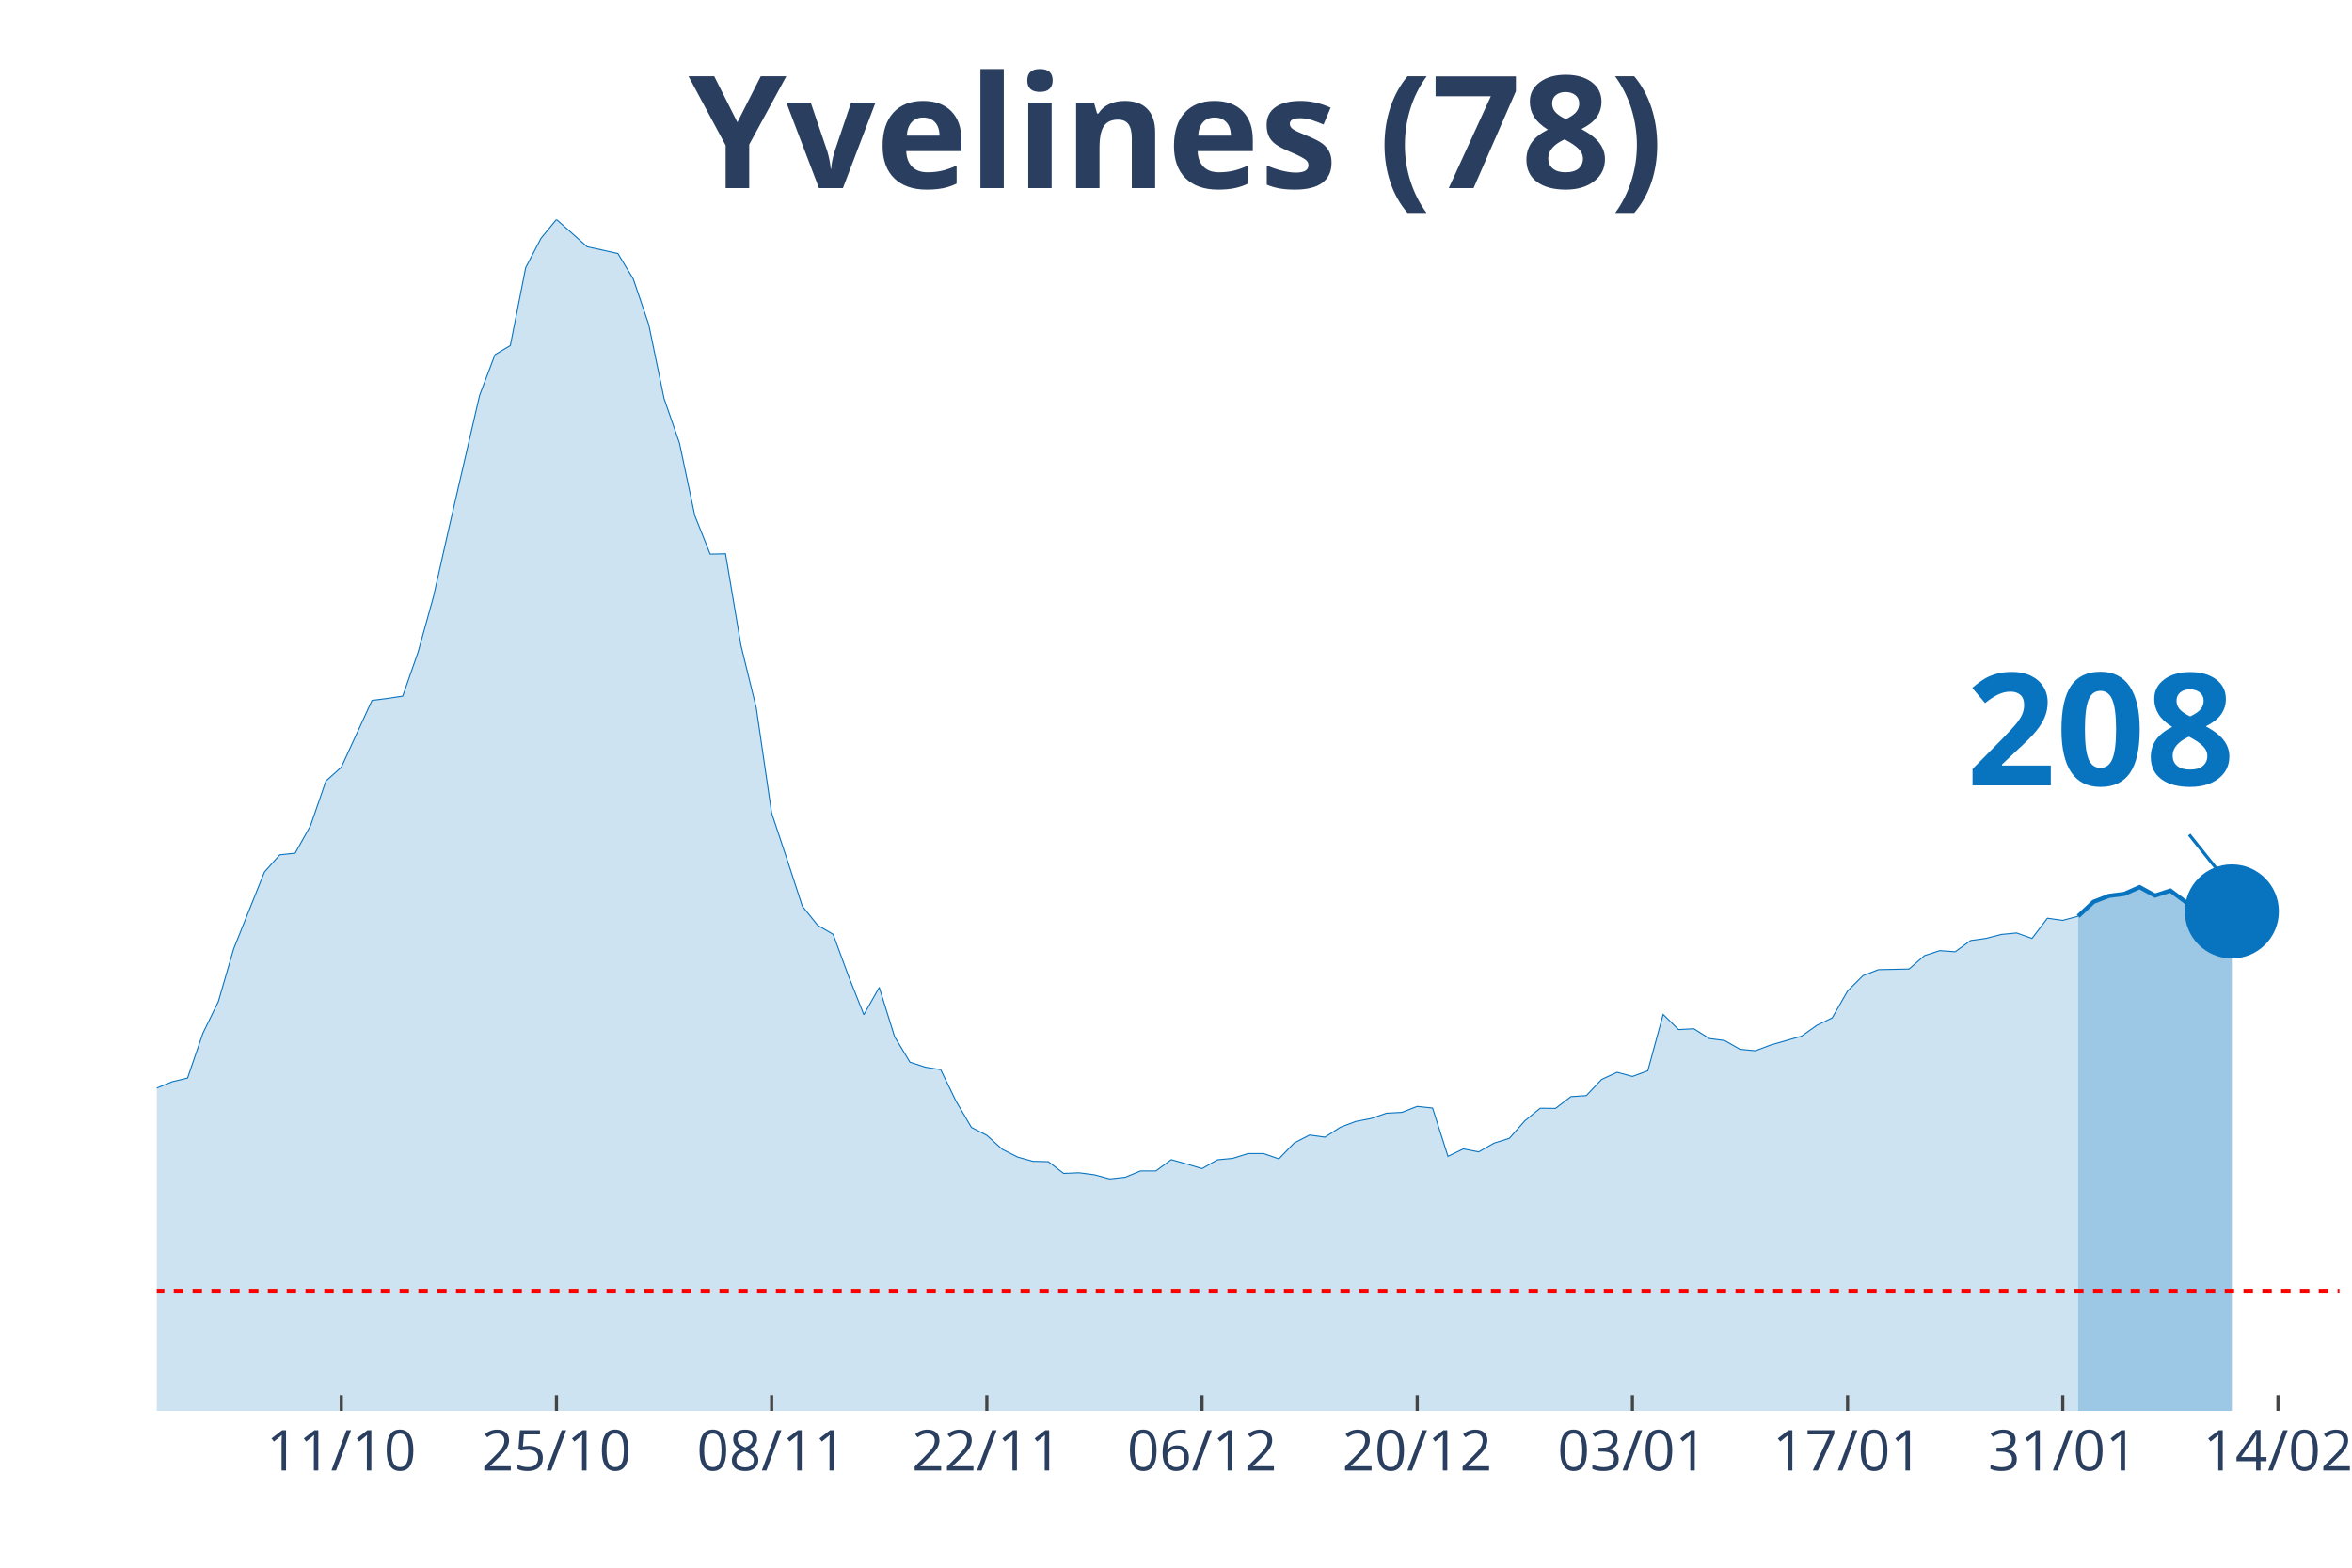
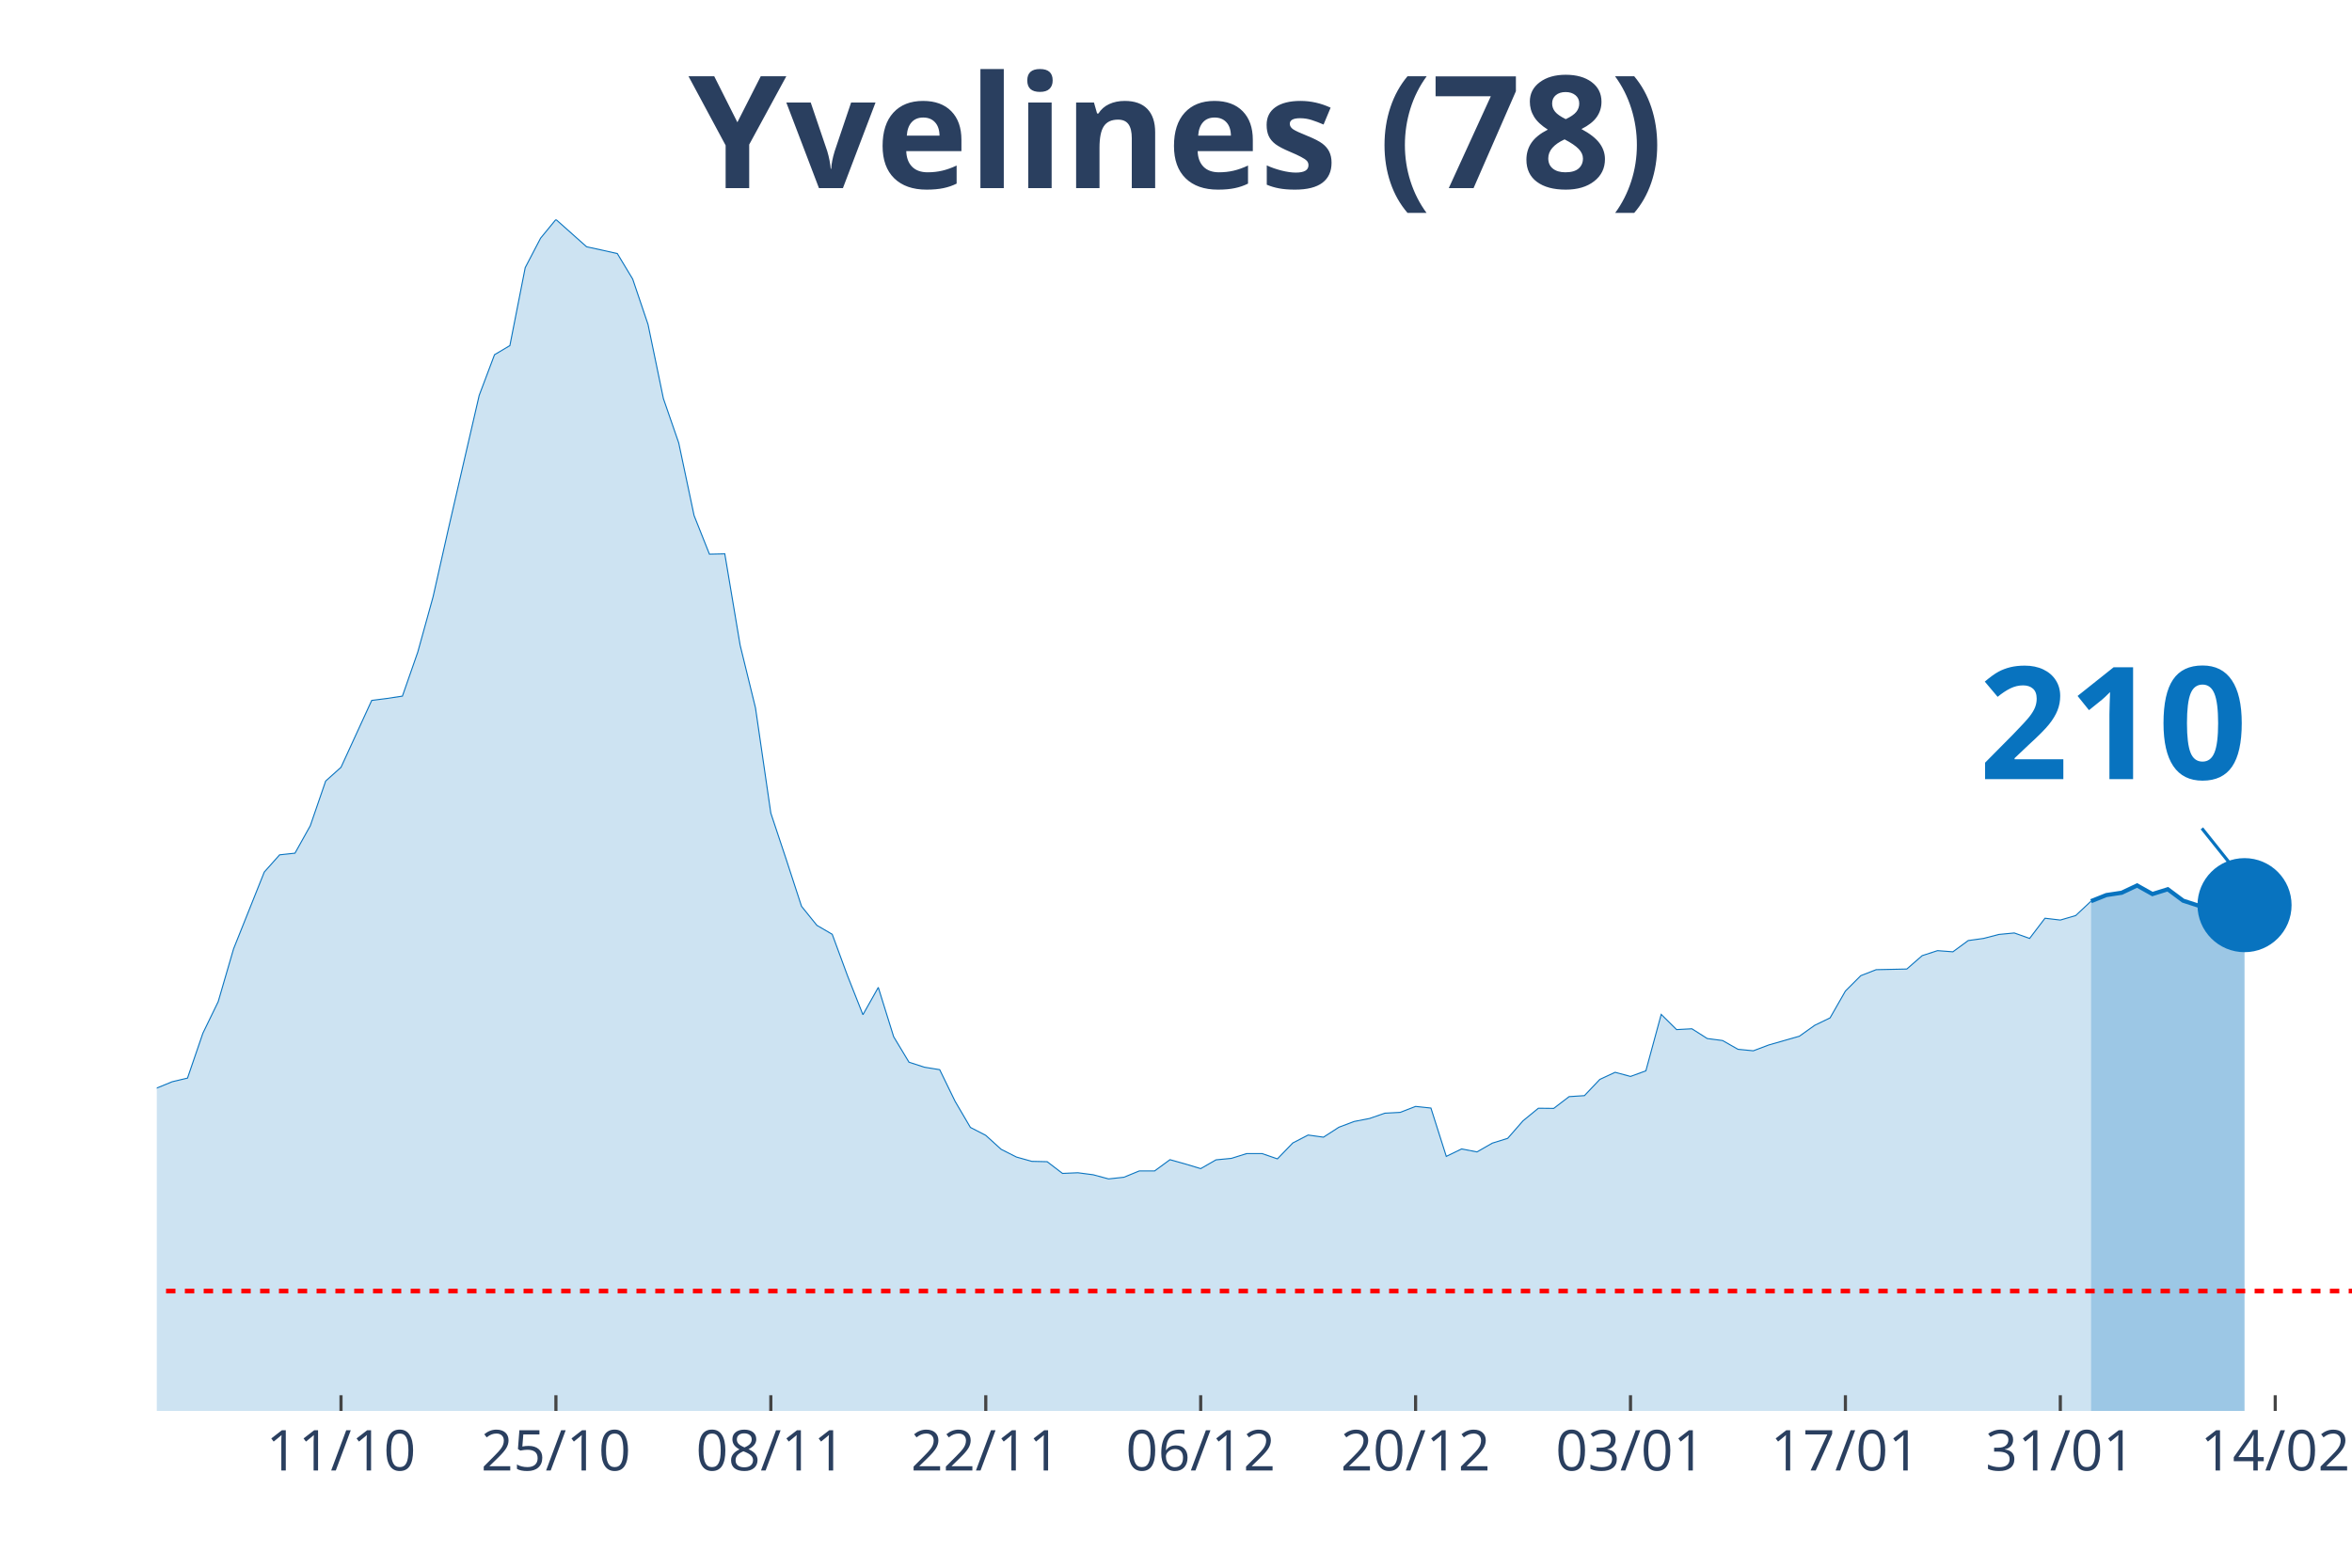
<svg xmlns="http://www.w3.org/2000/svg" class="main-svg" width="1125" height="750" style="" viewBox="0 0 750 500">
  <rect x="0" y="0" width="750" height="500" style="fill: rgb(0, 0, 0); fill-opacity: 0;" />
-   <defs id="defs-91e1df">
+   <defs id="defs-671843">
    <g class="clips">
-       <clipPath id="clip91e1dfxyplot" class="plotclip">
-         <rect width="696" height="380" />
+       <clipPath id="clip671843xyplot" class="plotclip">
+         <rect width="700" height="380" />
      </clipPath>
-       <clipPath class="axesclip" id="clip91e1dfx">
-         <rect x="50" y="0" width="696" height="500" />
+       <clipPath class="axesclip" id="clip671843x">
+         <rect x="50" y="0" width="700" height="500" />
      </clipPath>
-       <clipPath class="axesclip" id="clip91e1dfy">
+       <clipPath class="axesclip" id="clip671843y">
        <rect x="0" y="70" width="750" height="380" />
      </clipPath>
-       <clipPath class="axesclip" id="clip91e1dfxy">
-         <rect x="50" y="70" width="696" height="380" />
+       <clipPath class="axesclip" id="clip671843xy">
+         <rect x="50" y="70" width="700" height="380" />
      </clipPath>
    </g>
    <g class="gradients" />
  </defs>
  <g class="bglayer">
-     <rect class="bg" x="50" y="70" width="696" height="380" style="fill: rgb(0, 0, 0); fill-opacity: 0; stroke-width: 0;" />
+     <rect class="bg" x="50" y="70" width="700" height="380" style="fill: rgb(0, 0, 0); fill-opacity: 0; stroke-width: 0;" />
  </g>
  <g class="layer-below">
    <g class="imagelayer" />
    <g class="shapelayer" />
  </g>
  <g class="cartesianlayer">
    <g class="subplot xy">
      <g class="layer-subplot">
        <g class="shapelayer" />
        <g class="imagelayer" />
      </g>
      <g class="gridlayer">
        <g class="x">
-           <path class="xgrid crisp" transform="translate(108.82,0)" d="M0,70v380" style="stroke: rgb(255, 255, 255); stroke-opacity: 1; stroke-width: 1px;" />
-           <path class="xgrid crisp" transform="translate(177.44,0)" d="M0,70v380" style="stroke: rgb(255, 255, 255); stroke-opacity: 1; stroke-width: 1px;" />
-           <path class="xgrid crisp" transform="translate(246.06,0)" d="M0,70v380" style="stroke: rgb(255, 255, 255); stroke-opacity: 1; stroke-width: 1px;" />
-           <path class="xgrid crisp" transform="translate(314.68,0)" d="M0,70v380" style="stroke: rgb(255, 255, 255); stroke-opacity: 1; stroke-width: 1px;" />
-           <path class="xgrid crisp" transform="translate(383.3,0)" d="M0,70v380" style="stroke: rgb(255, 255, 255); stroke-opacity: 1; stroke-width: 1px;" />
-           <path class="xgrid crisp" transform="translate(451.92,0)" d="M0,70v380" style="stroke: rgb(255, 255, 255); stroke-opacity: 1; stroke-width: 1px;" />
-           <path class="xgrid crisp" transform="translate(520.54,0)" d="M0,70v380" style="stroke: rgb(255, 255, 255); stroke-opacity: 1; stroke-width: 1px;" />
-           <path class="xgrid crisp" transform="translate(589.15,0)" d="M0,70v380" style="stroke: rgb(255, 255, 255); stroke-opacity: 1; stroke-width: 1px;" />
-           <path class="xgrid crisp" transform="translate(657.77,0)" d="M0,70v380" style="stroke: rgb(255, 255, 255); stroke-opacity: 1; stroke-width: 1px;" />
-           <path class="xgrid crisp" transform="translate(726.39,0)" d="M0,70v380" style="stroke: rgb(255, 255, 255); stroke-opacity: 1; stroke-width: 1px;" />
+           <path class="xgrid crisp" transform="translate(108.74,0)" d="M0,70v380" style="stroke: rgb(255, 255, 255); stroke-opacity: 1; stroke-width: 1px;" />
+           <path class="xgrid crisp" transform="translate(177.27,0)" d="M0,70v380" style="stroke: rgb(255, 255, 255); stroke-opacity: 1; stroke-width: 1px;" />
+           <path class="xgrid crisp" transform="translate(245.8,0)" d="M0,70v380" style="stroke: rgb(255, 255, 255); stroke-opacity: 1; stroke-width: 1px;" />
+           <path class="xgrid crisp" transform="translate(314.34,0)" d="M0,70v380" style="stroke: rgb(255, 255, 255); stroke-opacity: 1; stroke-width: 1px;" />
+           <path class="xgrid crisp" transform="translate(382.87,0)" d="M0,70v380" style="stroke: rgb(255, 255, 255); stroke-opacity: 1; stroke-width: 1px;" />
+           <path class="xgrid crisp" transform="translate(451.4,0)" d="M0,70v380" style="stroke: rgb(255, 255, 255); stroke-opacity: 1; stroke-width: 1px;" />
+           <path class="xgrid crisp" transform="translate(519.93,0)" d="M0,70v380" style="stroke: rgb(255, 255, 255); stroke-opacity: 1; stroke-width: 1px;" />
+           <path class="xgrid crisp" transform="translate(588.46,0)" d="M0,70v380" style="stroke: rgb(255, 255, 255); stroke-opacity: 1; stroke-width: 1px;" />
+           <path class="xgrid crisp" transform="translate(656.99,0)" d="M0,70v380" style="stroke: rgb(255, 255, 255); stroke-opacity: 1; stroke-width: 1px;" />
+           <path class="xgrid crisp" transform="translate(725.52,0)" d="M0,70v380" style="stroke: rgb(255, 255, 255); stroke-opacity: 1; stroke-width: 1px;" />
        </g>
        <g class="y" />
      </g>
      <g class="zerolinelayer" />
      <path class="xlines-below" />
      <path class="ylines-below" />
      <g class="overlines-below" />
      <g class="xaxislayer-below" />
      <g class="yaxislayer-below" />
      <g class="overaxes-below" />
-       <g class="plot" transform="translate(50, 70)" clip-path="url('#clip91e1dfxyplot')">
+       <g class="plot" transform="translate(50, 70)" clip-path="url('#clip671843xyplot')">
        <g class="scatterlayer mlayer">
-           <g class="trace scatter traceb8899b" style="stroke-miterlimit: 2;">
+           <g class="trace scatter trace9d9fb6" style="stroke-miterlimit: 2;">
            <g class="fills">
              <g>
-                 <path class="js-fill" d="M612.68,380L-666.59,380L-666.59,370.66L-612.68,371.82L-607.77,371.77L-578.37,375.2L-573.46,375.41L-539.15,375.62L-534.25,375.57L-450.93,375.67L-446.03,375.99L-338.2,370.55L-333.3,370.66L-294.08,363.69L-289.18,360.63L-264.68,358.25L-259.77,360.52L-249.97,362.05L-245.07,360.05L-215.66,350.6L-210.76,350.65L-196.06,351.02L-191.15,349.91L-181.35,342.42L-176.45,338.83L-166.65,332.39L-161.75,331.75L-137.24,319.82L-132.34,318.77L-127.44,318.66L-122.54,314.86L-102.93,300.19L-98.03,298.97L-93.13,299.03L-88.23,295.7L-83.32,295.54L-78.42,291.95L-68.62,289.68L-63.72,288.26L-53.92,285.2L-49.01,285.51L-44.11,282.98L-39.21,283.14L-29.41,282.45L-24.51,284.09L-19.61,284.62L-14.7,282.72L-9.8,286.46L-4.9,282.72L0,277.02L4.9,275.01L9.8,273.85L14.7,259.54L19.61,249.46L24.51,232.62L34.31,208.13L39.21,202.64L44.11,202.11L49.01,193.35L53.92,179.1L58.82,174.72L68.62,153.39L73.52,152.76L78.42,152.02L83.32,137.98L88.23,120.3L93.13,98.55L102.93,56.11L107.83,43.13L112.73,40.22L117.63,15.36L122.54,5.96L127.44,0L137.24,8.71L142.14,9.77L147.04,10.87L151.94,19L156.85,33.47L161.75,57.11L166.65,71.26L171.55,94.43L176.45,106.73L181.35,106.63L186.25,135.76L191.15,155.77L196.06,189.34L200.96,204.07L205.86,219.06L210.76,225.13L215.66,227.98L220.56,241.28L225.46,253.63L230.37,244.92L235.27,260.65L240.17,268.78L245.07,270.37L249.97,271.16L254.87,281.24L259.77,289.58L264.68,292.11L269.58,296.55L274.48,299.03L279.38,300.4L284.28,300.51L289.18,304.25L294.08,304.04L298.99,304.68L303.89,306L308.79,305.47L313.69,303.46L318.59,303.46L323.49,299.87L328.39,301.24L333.3,302.72L338.2,299.92L343.1,299.45L348,297.92L352.9,297.92L357.8,299.61L362.7,294.54L367.61,292.01L372.51,292.69L377.41,289.53L382.31,287.68L387.21,286.73L392.11,285.04L397.01,284.78L401.92,282.88L406.82,283.4L411.72,298.82L416.62,296.44L421.52,297.39L426.42,294.59L431.32,293.06L436.23,287.47L441.13,283.46L446.03,283.51L450.93,279.76L455.83,279.44L460.73,274.27L465.63,272L470.54,273.32L475.44,271.53L480.34,253.53L485.24,258.38L490.14,258.12L495.04,261.23L499.94,261.87L504.85,264.66L509.75,265.14L514.65,263.29L524.45,260.49L529.35,257.01L534.25,254.64L539.15,246.08L544.06,241.18L548.96,239.27L558.76,239.06L563.66,234.79L568.56,233.2L573.46,233.57L578.37,229.98L583.27,229.3L588.17,228.03L593.07,227.56L597.97,229.3L602.87,222.86L607.77,223.54L612.68,222.23" style="fill: rgb(8, 115, 191); fill-opacity: 0.2; stroke-width: 0;" />
+                 <path class="js-fill" d="M616.78,380L-665.73,380L-665.73,370.66L-616.78,371.87L-611.89,371.82L-460.14,375.35L-455.24,375.88L-337.76,370.55L-332.87,370.66L-293.71,363.69L-288.81,360.63L-264.34,358.25L-259.44,360.52L-249.65,362.05L-244.76,360.05L-215.38,350.6L-210.49,350.65L-195.8,351.02L-190.91,349.91L-181.12,342.42L-176.22,338.83L-166.43,332.39L-161.54,331.75L-137.06,319.82L-132.17,318.77L-127.27,318.66L-122.38,314.86L-102.8,300.19L-97.9,298.97L-93.01,299.03L-88.11,295.7L-83.22,295.54L-78.32,291.95L-68.53,289.68L-63.64,288.26L-53.85,285.2L-48.95,285.51L-44.06,282.98L-39.16,283.14L-29.37,282.45L-24.48,284.09L-19.58,284.62L-14.69,282.72L-9.79,286.46L-4.9,282.72L0,277.02L4.9,275.01L9.79,273.85L14.69,259.54L19.58,249.46L24.48,232.62L34.27,208.13L39.16,202.64L44.06,202.11L48.95,193.35L53.85,179.1L58.74,174.72L68.53,153.39L73.43,152.76L78.32,152.02L83.22,137.98L88.11,120.3L93.01,98.55L102.8,56.11L107.69,43.13L112.59,40.22L117.48,15.36L122.38,5.96L127.27,0L137.06,8.71L141.96,9.77L146.85,10.87L151.75,19L156.64,33.47L161.54,57.11L166.43,71.26L171.33,94.43L176.22,106.73L181.12,106.63L186.01,135.76L190.91,155.77L195.8,189.34L200.7,204.07L205.59,219.06L210.49,225.13L215.38,227.98L220.28,241.28L225.17,253.63L230.07,244.92L234.97,260.65L239.86,268.78L244.76,270.37L249.65,271.16L254.55,281.24L259.44,289.58L264.34,292.11L269.23,296.55L274.13,299.03L279.02,300.4L283.92,300.51L288.81,304.25L293.71,304.04L298.6,304.68L303.5,306L308.39,305.47L313.29,303.46L318.18,303.46L323.08,299.87L327.97,301.24L332.87,302.72L337.76,299.92L342.66,299.45L347.55,297.92L352.45,297.92L357.34,299.61L362.24,294.54L367.13,292.01L372.03,292.69L376.92,289.53L381.82,287.68L386.71,286.73L391.61,285.04L396.5,284.78L401.4,282.88L406.29,283.4L411.19,298.82L416.08,296.44L420.98,297.39L425.87,294.59L430.77,293.06L435.66,287.47L440.56,283.46L445.45,283.51L450.35,279.76L455.24,279.44L460.14,274.27L465.03,272L469.93,273.32L474.83,271.53L479.72,253.53L484.62,258.38L489.51,258.12L494.41,261.23L499.3,261.87L504.2,264.66L509.09,265.14L513.99,263.29L523.78,260.49L528.67,257.01L533.57,254.64L538.46,246.08L543.36,241.18L548.25,239.27L558.04,239.06L562.94,234.79L567.83,233.2L572.73,233.57L577.62,229.98L582.52,229.3L587.41,228.03L592.31,227.56L597.2,229.3L602.1,222.86L606.99,223.44L611.89,222.01L616.78,217.42" style="fill: rgb(8, 115, 191); fill-opacity: 0.2; stroke-width: 0;" />
              </g>
            </g>
            <g class="errorbars" />
            <g class="lines">
-               <path class="js-line" d="M-666.59,370.66L-612.68,371.82L-607.77,371.77L-578.37,375.2L-573.46,375.41L-539.15,375.62L-534.25,375.57L-450.93,375.67L-446.03,375.99L-338.2,370.55L-333.3,370.66L-294.08,363.69L-289.18,360.63L-264.68,358.25L-259.77,360.52L-249.97,362.05L-245.07,360.05L-215.66,350.6L-210.76,350.65L-196.06,351.02L-191.15,349.91L-181.35,342.42L-176.45,338.83L-166.65,332.39L-161.75,331.75L-137.24,319.82L-132.34,318.77L-127.44,318.66L-122.54,314.86L-102.93,300.19L-98.03,298.97L-93.13,299.03L-88.23,295.7L-83.32,295.54L-78.42,291.95L-68.62,289.68L-63.72,288.26L-53.92,285.2L-49.01,285.51L-44.11,282.98L-39.21,283.14L-29.41,282.45L-24.51,284.09L-19.61,284.62L-14.7,282.72L-9.8,286.46L-4.9,282.72L0,277.02L4.9,275.01L9.8,273.85L14.7,259.54L19.61,249.46L24.51,232.62L34.31,208.13L39.21,202.64L44.11,202.11L49.01,193.35L53.92,179.1L58.82,174.72L68.62,153.39L73.52,152.76L78.42,152.02L83.32,137.98L88.23,120.3L93.13,98.55L102.93,56.11L107.83,43.13L112.73,40.22L117.63,15.36L122.54,5.96L127.44,0L137.24,8.71L142.14,9.77L147.04,10.87L151.94,19L156.85,33.47L161.75,57.11L166.65,71.26L171.55,94.43L176.45,106.73L181.35,106.63L186.25,135.76L191.15,155.77L196.06,189.34L200.96,204.07L205.86,219.06L210.76,225.13L215.66,227.98L220.56,241.28L225.46,253.63L230.37,244.92L235.27,260.65L240.17,268.78L245.07,270.37L249.97,271.16L254.87,281.24L259.77,289.58L264.68,292.11L269.58,296.55L274.48,299.03L279.38,300.4L284.28,300.51L289.18,304.25L294.08,304.04L298.99,304.68L303.89,306L308.79,305.47L313.69,303.46L318.59,303.46L323.49,299.87L328.39,301.24L333.3,302.72L338.2,299.92L343.1,299.45L348,297.92L352.9,297.92L357.8,299.61L362.7,294.54L367.61,292.01L372.51,292.69L377.41,289.53L382.31,287.68L387.21,286.73L392.11,285.04L397.01,284.78L401.92,282.88L406.82,283.4L411.72,298.82L416.62,296.44L421.52,297.39L426.42,294.59L431.32,293.06L436.23,287.47L441.13,283.46L446.03,283.51L450.93,279.76L455.83,279.44L460.73,274.27L465.63,272L470.54,273.32L475.44,271.53L480.34,253.53L485.24,258.38L490.14,258.12L495.04,261.23L499.94,261.87L504.85,264.66L509.75,265.14L514.65,263.29L524.45,260.49L529.35,257.01L534.25,254.64L539.15,246.08L544.06,241.18L548.96,239.27L558.76,239.06L563.66,234.79L568.56,233.2L573.46,233.57L578.37,229.98L583.27,229.3L588.17,228.03L593.07,227.56L597.97,229.3L602.87,222.86L607.77,223.54L612.68,222.23" style="vector-effect: non-scaling-stroke; fill: none; stroke: rgb(8, 115, 191); stroke-opacity: 1; stroke-width: 0.5px; opacity: 1;" />
+               <path class="js-line" d="M-665.73,370.66L-616.78,371.87L-611.89,371.82L-460.14,375.35L-455.24,375.88L-337.76,370.55L-332.87,370.66L-293.71,363.69L-288.81,360.63L-264.34,358.25L-259.44,360.52L-249.65,362.05L-244.76,360.05L-215.38,350.6L-210.49,350.65L-195.8,351.02L-190.91,349.91L-181.12,342.42L-176.22,338.83L-166.43,332.39L-161.54,331.75L-137.06,319.82L-132.17,318.77L-127.27,318.66L-122.38,314.86L-102.8,300.19L-97.9,298.97L-93.01,299.03L-88.11,295.7L-83.22,295.54L-78.32,291.95L-68.53,289.68L-63.64,288.26L-53.85,285.2L-48.95,285.51L-44.06,282.98L-39.16,283.14L-29.37,282.45L-24.48,284.09L-19.58,284.62L-14.69,282.72L-9.79,286.46L-4.9,282.72L0,277.02L4.9,275.01L9.79,273.85L14.69,259.54L19.58,249.46L24.48,232.62L34.27,208.13L39.16,202.64L44.06,202.11L48.95,193.35L53.85,179.1L58.74,174.72L68.53,153.39L73.43,152.76L78.32,152.02L83.22,137.98L88.11,120.3L93.01,98.55L102.8,56.11L107.69,43.13L112.59,40.22L117.48,15.36L122.38,5.96L127.27,0L137.06,8.71L141.96,9.77L146.85,10.87L151.75,19L156.64,33.47L161.54,57.11L166.43,71.26L171.33,94.43L176.22,106.73L181.12,106.63L186.01,135.76L190.91,155.77L195.8,189.34L200.7,204.07L205.59,219.06L210.49,225.13L215.38,227.98L220.28,241.28L225.17,253.63L230.07,244.92L234.97,260.65L239.86,268.78L244.76,270.37L249.65,271.16L254.55,281.24L259.44,289.58L264.34,292.11L269.23,296.55L274.13,299.03L279.02,300.4L283.92,300.51L288.81,304.25L293.71,304.04L298.6,304.68L303.5,306L308.39,305.47L313.29,303.46L318.18,303.46L323.08,299.87L327.97,301.24L332.87,302.72L337.76,299.92L342.66,299.45L347.55,297.92L352.45,297.92L357.34,299.61L362.24,294.54L367.13,292.01L372.03,292.69L376.92,289.53L381.82,287.68L386.71,286.73L391.61,285.04L396.5,284.78L401.4,282.88L406.29,283.4L411.19,298.82L416.08,296.44L420.98,297.39L425.87,294.59L430.77,293.06L435.66,287.47L440.56,283.46L445.45,283.51L450.35,279.76L455.24,279.44L460.14,274.27L465.03,272L469.93,273.32L474.83,271.53L479.72,253.53L484.62,258.38L489.51,258.12L494.41,261.23L499.3,261.87L504.2,264.66L509.09,265.14L513.99,263.29L523.78,260.49L528.67,257.01L533.57,254.64L538.46,246.08L543.36,241.18L548.25,239.27L558.04,239.06L562.94,234.79L567.83,233.2L572.73,233.57L577.62,229.98L582.52,229.3L587.41,228.03L592.31,227.56L597.2,229.3L602.1,222.86L606.99,223.44L611.89,222.01L616.78,217.42" style="vector-effect: non-scaling-stroke; fill: none; stroke: rgb(8, 115, 191); stroke-opacity: 1; stroke-width: 0.5px; opacity: 1;" />
            </g>
            <g class="points" />
            <g class="text" />
          </g>
-           <g class="trace scatter trace304bd5" style="stroke-miterlimit: 2;">
+           <g class="trace scatter trace7cf721" style="stroke-miterlimit: 2;">
            <g class="fills">
              <g>
-                 <path class="js-fill" d="M661.69,380L612.68,380L612.68,222.23L617.58,217.63L622.48,215.73L627.38,215.1L632.28,212.94L637.18,215.63L642.08,214.04L646.99,217.69L651.89,219.43L656.79,219.37L661.69,220.69" style="fill: rgb(8, 115, 191); fill-opacity: 0.4; stroke-width: 0;" />
+                 <path class="js-fill" d="M665.73,380L616.78,380L616.78,217.42L621.68,215.47L626.57,214.73L631.47,212.41L636.36,215.15L641.26,213.62L646.15,217.26L651.05,218.85L655.94,218.85L660.84,220.06L665.73,218.69" style="fill: rgb(8, 115, 191); fill-opacity: 0.4; stroke-width: 0;" />
              </g>
            </g>
            <g class="errorbars" />
            <g class="lines">
-               <path class="js-line" d="M612.68,222.23L617.58,217.63L622.48,215.73L627.38,215.1L632.28,212.94L637.18,215.63L642.08,214.04L646.99,217.69L651.89,219.43L656.79,219.37L661.69,220.69" style="vector-effect: non-scaling-stroke; fill: none; stroke: rgb(8, 115, 191); stroke-opacity: 1; stroke-width: 2px; opacity: 1;" />
+               <path class="js-line" d="M616.78,217.42L621.68,215.47L626.57,214.73L631.47,212.41L636.36,215.15L641.26,213.62L646.15,217.26L651.05,218.85L655.94,218.85L660.84,220.06L665.73,218.69" style="vector-effect: non-scaling-stroke; fill: none; stroke: rgb(8, 115, 191); stroke-opacity: 1; stroke-width: 2px; opacity: 1;" />
            </g>
            <g class="points" />
            <g class="text" />
          </g>
-           <g class="trace scatter trace4b8b36" style="stroke-miterlimit: 2; opacity: 1;">
+           <g class="trace scatter tracece4e73" style="stroke-miterlimit: 2; opacity: 1;">
            <g class="fills" />
            <g class="errorbars" />
            <g class="lines" />
            <g class="points">
-               <path class="point" transform="translate(661.69,220.69)" d="M15,0A15,15 0 1,1 0,-15A15,15 0 0,1 15,0Z" style="opacity: 1; stroke-width: 0px; fill: rgb(8, 115, 191); fill-opacity: 1;" />
+               <path class="point" transform="translate(665.73,218.69)" d="M15,0A15,15 0 1,1 0,-15A15,15 0 0,1 15,0Z" style="opacity: 1; stroke-width: 0px; fill: rgb(8, 115, 191); fill-opacity: 1;" />
            </g>
            <g class="text" />
          </g>
        </g>
      </g>
      <g class="overplot" />
      <path class="xlines-above crisp" style="fill: none; stroke-width: 1px; stroke: rgb(0, 0, 0); stroke-opacity: 0;" d="" />
      <path class="ylines-above crisp" style="fill: none;" d="M0,0" />
      <g class="overlines-above" />
      <g class="xaxislayer-above">
-         <path class="xtick ticks crisp" d="M0,450v-5" transform="translate(108.82,0)" style="stroke: rgb(68, 68, 68); stroke-opacity: 1; stroke-width: 1px;" />
-         <path class="xtick ticks crisp" d="M0,450v-5" transform="translate(177.44,0)" style="stroke: rgb(68, 68, 68); stroke-opacity: 1; stroke-width: 1px;" />
-         <path class="xtick ticks crisp" d="M0,450v-5" transform="translate(246.06,0)" style="stroke: rgb(68, 68, 68); stroke-opacity: 1; stroke-width: 1px;" />
-         <path class="xtick ticks crisp" d="M0,450v-5" transform="translate(314.68,0)" style="stroke: rgb(68, 68, 68); stroke-opacity: 1; stroke-width: 1px;" />
-         <path class="xtick ticks crisp" d="M0,450v-5" transform="translate(383.3,0)" style="stroke: rgb(68, 68, 68); stroke-opacity: 1; stroke-width: 1px;" />
-         <path class="xtick ticks crisp" d="M0,450v-5" transform="translate(451.92,0)" style="stroke: rgb(68, 68, 68); stroke-opacity: 1; stroke-width: 1px;" />
-         <path class="xtick ticks crisp" d="M0,450v-5" transform="translate(520.54,0)" style="stroke: rgb(68, 68, 68); stroke-opacity: 1; stroke-width: 1px;" />
-         <path class="xtick ticks crisp" d="M0,450v-5" transform="translate(589.15,0)" style="stroke: rgb(68, 68, 68); stroke-opacity: 1; stroke-width: 1px;" />
-         <path class="xtick ticks crisp" d="M0,450v-5" transform="translate(657.77,0)" style="stroke: rgb(68, 68, 68); stroke-opacity: 1; stroke-width: 1px;" />
-         <path class="xtick ticks crisp" d="M0,450v-5" transform="translate(726.39,0)" style="stroke: rgb(68, 68, 68); stroke-opacity: 1; stroke-width: 1px;" />
+         <path class="xtick ticks crisp" d="M0,450v-5" transform="translate(108.74,0)" style="stroke: rgb(68, 68, 68); stroke-opacity: 1; stroke-width: 1px;" />
+         <path class="xtick ticks crisp" d="M0,450v-5" transform="translate(177.27,0)" style="stroke: rgb(68, 68, 68); stroke-opacity: 1; stroke-width: 1px;" />
+         <path class="xtick ticks crisp" d="M0,450v-5" transform="translate(245.8,0)" style="stroke: rgb(68, 68, 68); stroke-opacity: 1; stroke-width: 1px;" />
+         <path class="xtick ticks crisp" d="M0,450v-5" transform="translate(314.34,0)" style="stroke: rgb(68, 68, 68); stroke-opacity: 1; stroke-width: 1px;" />
+         <path class="xtick ticks crisp" d="M0,450v-5" transform="translate(382.87,0)" style="stroke: rgb(68, 68, 68); stroke-opacity: 1; stroke-width: 1px;" />
+         <path class="xtick ticks crisp" d="M0,450v-5" transform="translate(451.4,0)" style="stroke: rgb(68, 68, 68); stroke-opacity: 1; stroke-width: 1px;" />
+         <path class="xtick ticks crisp" d="M0,450v-5" transform="translate(519.93,0)" style="stroke: rgb(68, 68, 68); stroke-opacity: 1; stroke-width: 1px;" />
+         <path class="xtick ticks crisp" d="M0,450v-5" transform="translate(588.46,0)" style="stroke: rgb(68, 68, 68); stroke-opacity: 1; stroke-width: 1px;" />
+         <path class="xtick ticks crisp" d="M0,450v-5" transform="translate(656.99,0)" style="stroke: rgb(68, 68, 68); stroke-opacity: 1; stroke-width: 1px;" />
+         <path class="xtick ticks crisp" d="M0,450v-5" transform="translate(725.52,0)" style="stroke: rgb(68, 68, 68); stroke-opacity: 1; stroke-width: 1px;" />
        <g class="xtick">
-           <text text-anchor="middle" x="0" y="469" transform="translate(108.82,0)" style="font-family: 'Open Sans', verdana, arial, sans-serif; font-size: 18px; fill: rgb(42, 63, 95); fill-opacity: 1; white-space: pre;">11/10</text>
+           <text text-anchor="middle" x="0" y="469" transform="translate(108.74,0)" style="font-family: 'Open Sans', verdana, arial, sans-serif; font-size: 18px; fill: rgb(42, 63, 95); fill-opacity: 1; white-space: pre;">11/10</text>
        </g>
        <g class="xtick">
-           <text text-anchor="middle" x="0" y="469" transform="translate(177.44,0)" style="font-family: 'Open Sans', verdana, arial, sans-serif; font-size: 18px; fill: rgb(42, 63, 95); fill-opacity: 1; white-space: pre;">25/10</text>
+           <text text-anchor="middle" x="0" y="469" transform="translate(177.27,0)" style="font-family: 'Open Sans', verdana, arial, sans-serif; font-size: 18px; fill: rgb(42, 63, 95); fill-opacity: 1; white-space: pre;">25/10</text>
        </g>
        <g class="xtick">
-           <text text-anchor="middle" x="0" y="469" transform="translate(246.06,0)" style="font-family: 'Open Sans', verdana, arial, sans-serif; font-size: 18px; fill: rgb(42, 63, 95); fill-opacity: 1; white-space: pre;">08/11</text>
+           <text text-anchor="middle" x="0" y="469" transform="translate(245.8,0)" style="font-family: 'Open Sans', verdana, arial, sans-serif; font-size: 18px; fill: rgb(42, 63, 95); fill-opacity: 1; white-space: pre;">08/11</text>
        </g>
        <g class="xtick">
-           <text text-anchor="middle" x="0" y="469" transform="translate(314.68,0)" style="font-family: 'Open Sans', verdana, arial, sans-serif; font-size: 18px; fill: rgb(42, 63, 95); fill-opacity: 1; white-space: pre;">22/11</text>
+           <text text-anchor="middle" x="0" y="469" transform="translate(314.34,0)" style="font-family: 'Open Sans', verdana, arial, sans-serif; font-size: 18px; fill: rgb(42, 63, 95); fill-opacity: 1; white-space: pre;">22/11</text>
        </g>
        <g class="xtick">
-           <text text-anchor="middle" x="0" y="469" transform="translate(383.3,0)" style="font-family: 'Open Sans', verdana, arial, sans-serif; font-size: 18px; fill: rgb(42, 63, 95); fill-opacity: 1; white-space: pre;">06/12</text>
+           <text text-anchor="middle" x="0" y="469" transform="translate(382.87,0)" style="font-family: 'Open Sans', verdana, arial, sans-serif; font-size: 18px; fill: rgb(42, 63, 95); fill-opacity: 1; white-space: pre;">06/12</text>
        </g>
        <g class="xtick">
-           <text text-anchor="middle" x="0" y="469" transform="translate(451.92,0)" style="font-family: 'Open Sans', verdana, arial, sans-serif; font-size: 18px; fill: rgb(42, 63, 95); fill-opacity: 1; white-space: pre;">20/12</text>
+           <text text-anchor="middle" x="0" y="469" transform="translate(451.4,0)" style="font-family: 'Open Sans', verdana, arial, sans-serif; font-size: 18px; fill: rgb(42, 63, 95); fill-opacity: 1; white-space: pre;">20/12</text>
        </g>
        <g class="xtick">
-           <text text-anchor="middle" x="0" y="469" transform="translate(520.54,0)" style="font-family: 'Open Sans', verdana, arial, sans-serif; font-size: 18px; fill: rgb(42, 63, 95); fill-opacity: 1; white-space: pre;">03/01</text>
+           <text text-anchor="middle" x="0" y="469" transform="translate(519.93,0)" style="font-family: 'Open Sans', verdana, arial, sans-serif; font-size: 18px; fill: rgb(42, 63, 95); fill-opacity: 1; white-space: pre;">03/01</text>
        </g>
        <g class="xtick">
-           <text text-anchor="middle" x="0" y="469" transform="translate(589.15,0)" style="font-family: 'Open Sans', verdana, arial, sans-serif; font-size: 18px; fill: rgb(42, 63, 95); fill-opacity: 1; white-space: pre;">17/01</text>
+           <text text-anchor="middle" x="0" y="469" transform="translate(588.46,0)" style="font-family: 'Open Sans', verdana, arial, sans-serif; font-size: 18px; fill: rgb(42, 63, 95); fill-opacity: 1; white-space: pre;">17/01</text>
        </g>
        <g class="xtick">
-           <text text-anchor="middle" x="0" y="469" transform="translate(657.77,0)" style="font-family: 'Open Sans', verdana, arial, sans-serif; font-size: 18px; fill: rgb(42, 63, 95); fill-opacity: 1; white-space: pre;">31/01</text>
+           <text text-anchor="middle" x="0" y="469" transform="translate(656.99,0)" style="font-family: 'Open Sans', verdana, arial, sans-serif; font-size: 18px; fill: rgb(42, 63, 95); fill-opacity: 1; white-space: pre;">31/01</text>
        </g>
        <g class="xtick">
-           <text text-anchor="middle" x="0" y="469" transform="translate(726.39,0)" style="font-family: 'Open Sans', verdana, arial, sans-serif; font-size: 18px; fill: rgb(42, 63, 95); fill-opacity: 1; white-space: pre;">14/02</text>
+           <text text-anchor="middle" x="0" y="469" transform="translate(725.52,0)" style="font-family: 'Open Sans', verdana, arial, sans-serif; font-size: 18px; fill: rgb(42, 63, 95); fill-opacity: 1; white-space: pre;">14/02</text>
        </g>
      </g>
      <g class="yaxislayer-above" />
      <g class="overaxes-above" />
    </g>
  </g>
  <g class="polarlayer" />
  <g class="ternarylayer" />
  <g class="geolayer" />
  <g class="funnelarealayer" />
  <g class="pielayer" />
  <g class="treemaplayer" />
  <g class="sunburstlayer" />
  <g class="glimages" />
-   <defs id="topdefs-91e1df">
+   <defs id="topdefs-671843">
    <g class="clips" />
  </defs>
  <g class="layer-above">
    <g class="imagelayer" />
    <g class="shapelayer">
-       <path data-index="0" fill-rule="evenodd" d="M-2704.59,411.77L878.34,411.77" clip-path="url('#clip91e1dfxy')" style="opacity: 1; stroke: rgb(255, 0, 0); stroke-opacity: 1; fill: rgb(0, 0, 0); fill-opacity: 0; stroke-dasharray: 3px, 3px; stroke-width: 1.5px;" />
+       <path data-index="0" fill-rule="evenodd" d="M-2701.05,411.77L877.27,411.77" clip-path="url('#clip671843xy')" style="opacity: 1; stroke: rgb(255, 0, 0); stroke-opacity: 1; fill: rgb(0, 0, 0); fill-opacity: 0; stroke-dasharray: 3px, 3px; stroke-width: 1.5px;" />
    </g>
  </g>
  <g class="infolayer">
    <g class="g-gtitle">
      <text class="gtitle" x="375" y="25" text-anchor="middle" dy="0.7em" style="font-family: 'Open Sans', verdana, arial, sans-serif; font-size: 50px; fill: rgb(42, 63, 95); opacity: 1; font-weight: normal; white-space: pre;">
        <tspan style="font-weight:bold">Yvelines (78)</tspan>
      </text>
    </g>
    <g class="g-xtitle" />
    <g class="annotation" data-index="0" style="opacity: 1;">
-       <g class="annotation-text-g" transform="rotate(0,669.69,230.69)">
-         <g class="cursor-pointer" transform="translate(612, 195)">
+       <g class="annotation-text-g" transform="rotate(0,673.73,228.69)">
+         <g class="cursor-pointer" transform="translate(616, 193)">
          <rect class="bg" x="0.5" y="0.5" width="115" height="71" style="stroke-width: 1px; stroke: rgb(0, 0, 0); stroke-opacity: 0; fill: rgb(255, 255, 255); fill-opacity: 0.6;" />
          <text class="annotation-text" text-anchor="middle" x="57.812" y="55.5" style="font-family: 'Open Sans', verdana, arial, sans-serif; font-size: 50px; fill: rgb(8, 115, 191); fill-opacity: 1; white-space: pre;">
-             <tspan style="font-weight:bold">208 </tspan>
+             <tspan style="font-weight:bold">210 </tspan>
          </text>
        </g>
      </g>
      <g class="annotation-arrow-g" style="opacity: 1;">
-         <path d="M698.09,266.19L709.69,280.69" style="stroke-width: 1px; stroke: rgb(8, 115, 191); stroke-opacity: 1; stroke-dasharray: 0px, 0px, 18.569px, 18.569px;" />
+         <path d="M702.13,264.19L713.73,278.69" style="stroke-width: 1px; stroke: rgb(8, 115, 191); stroke-opacity: 1; stroke-dasharray: 0px, 0px, 18.569px, 18.569px;" />
      </g>
    </g>
  </g>
</svg>
